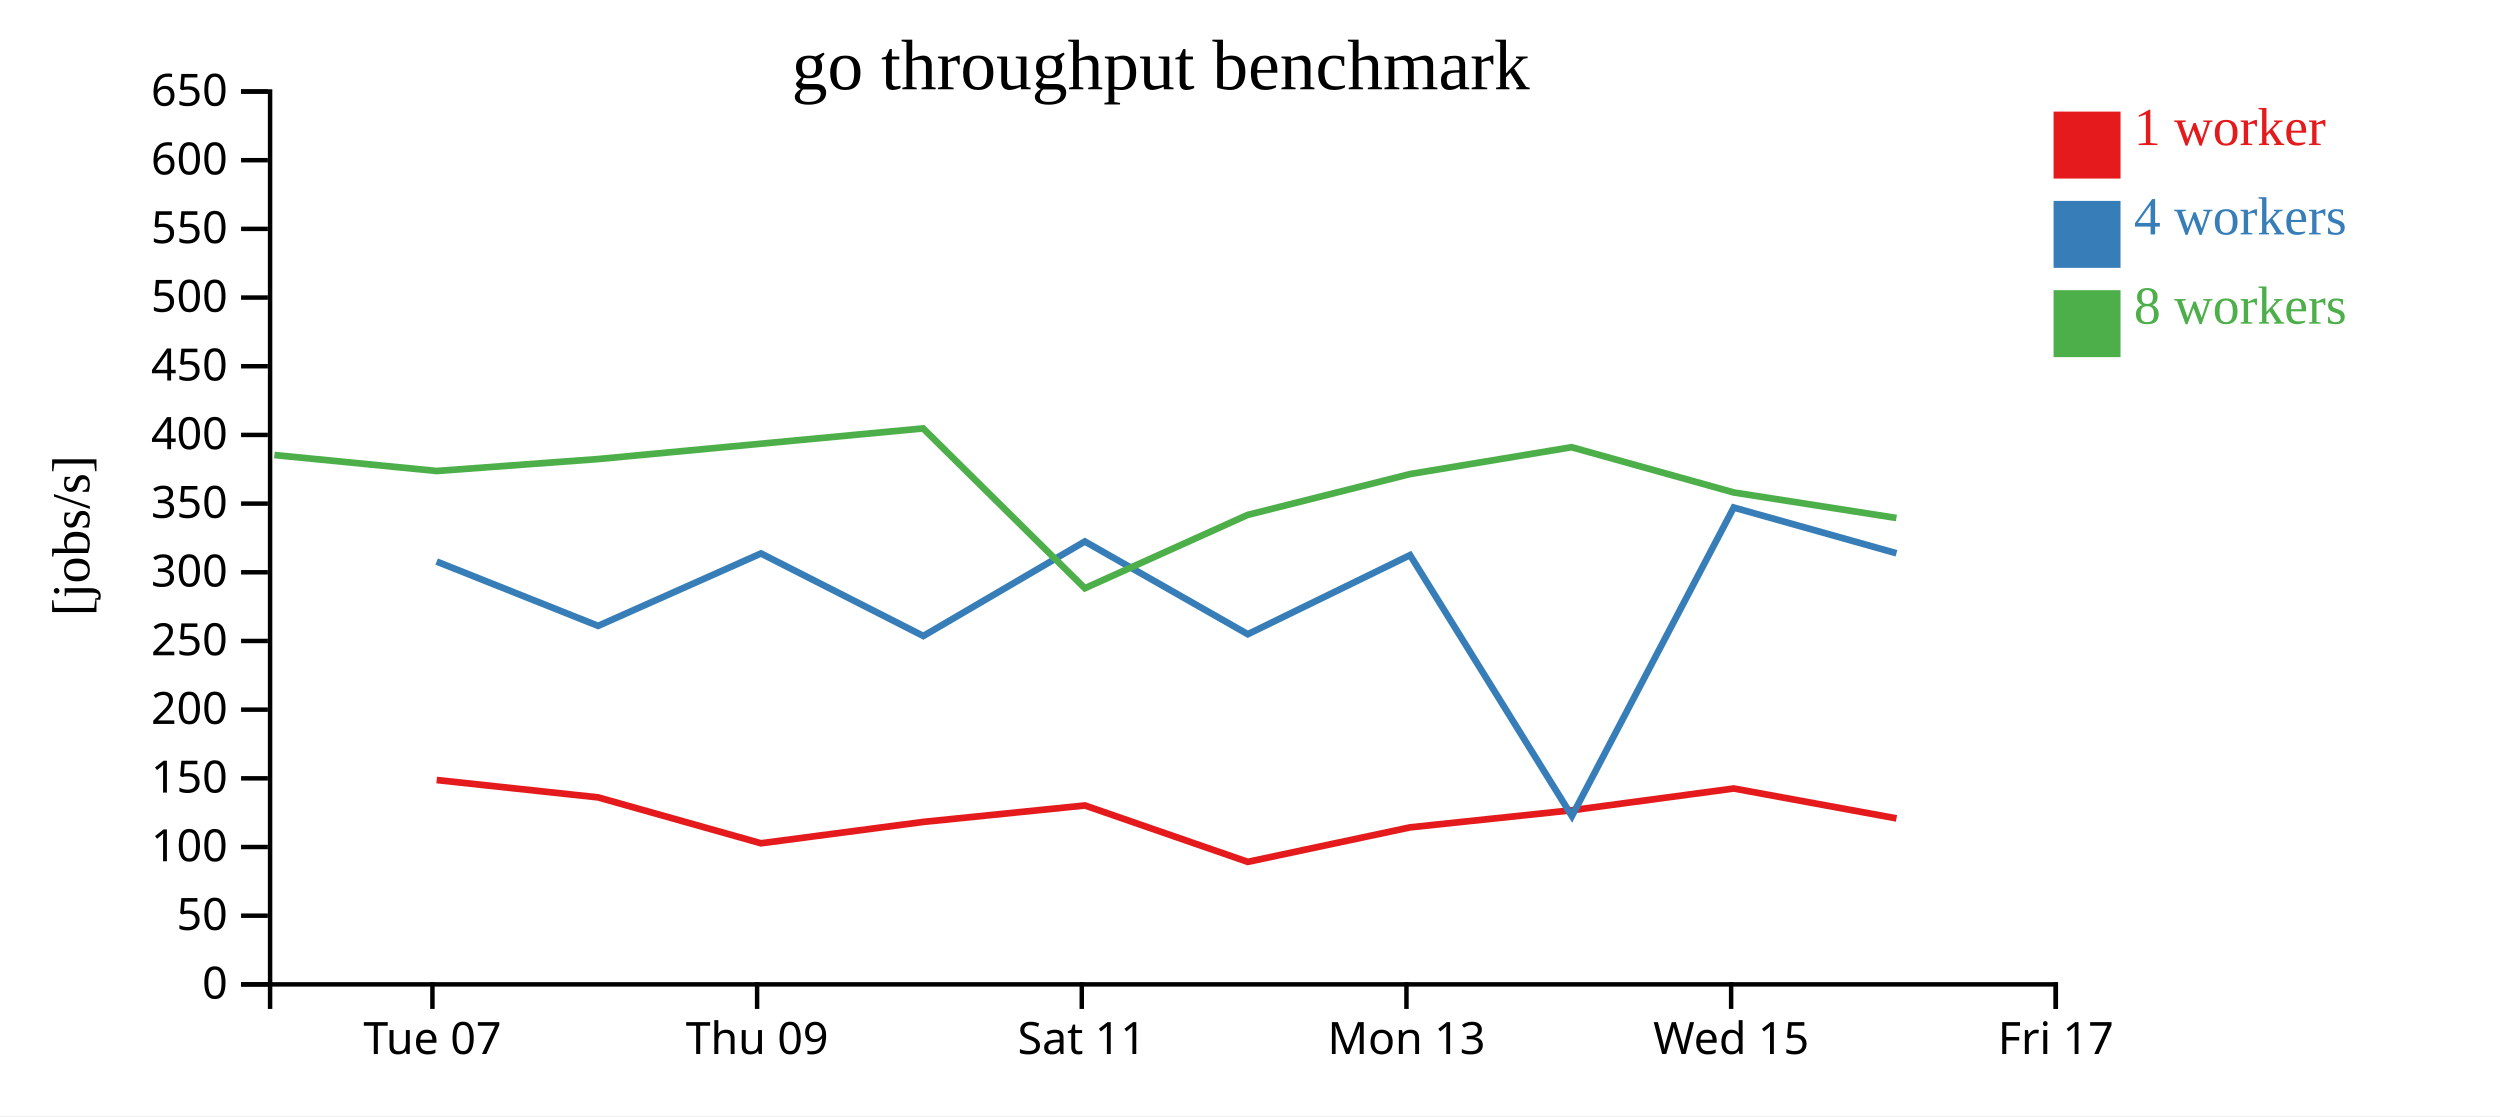
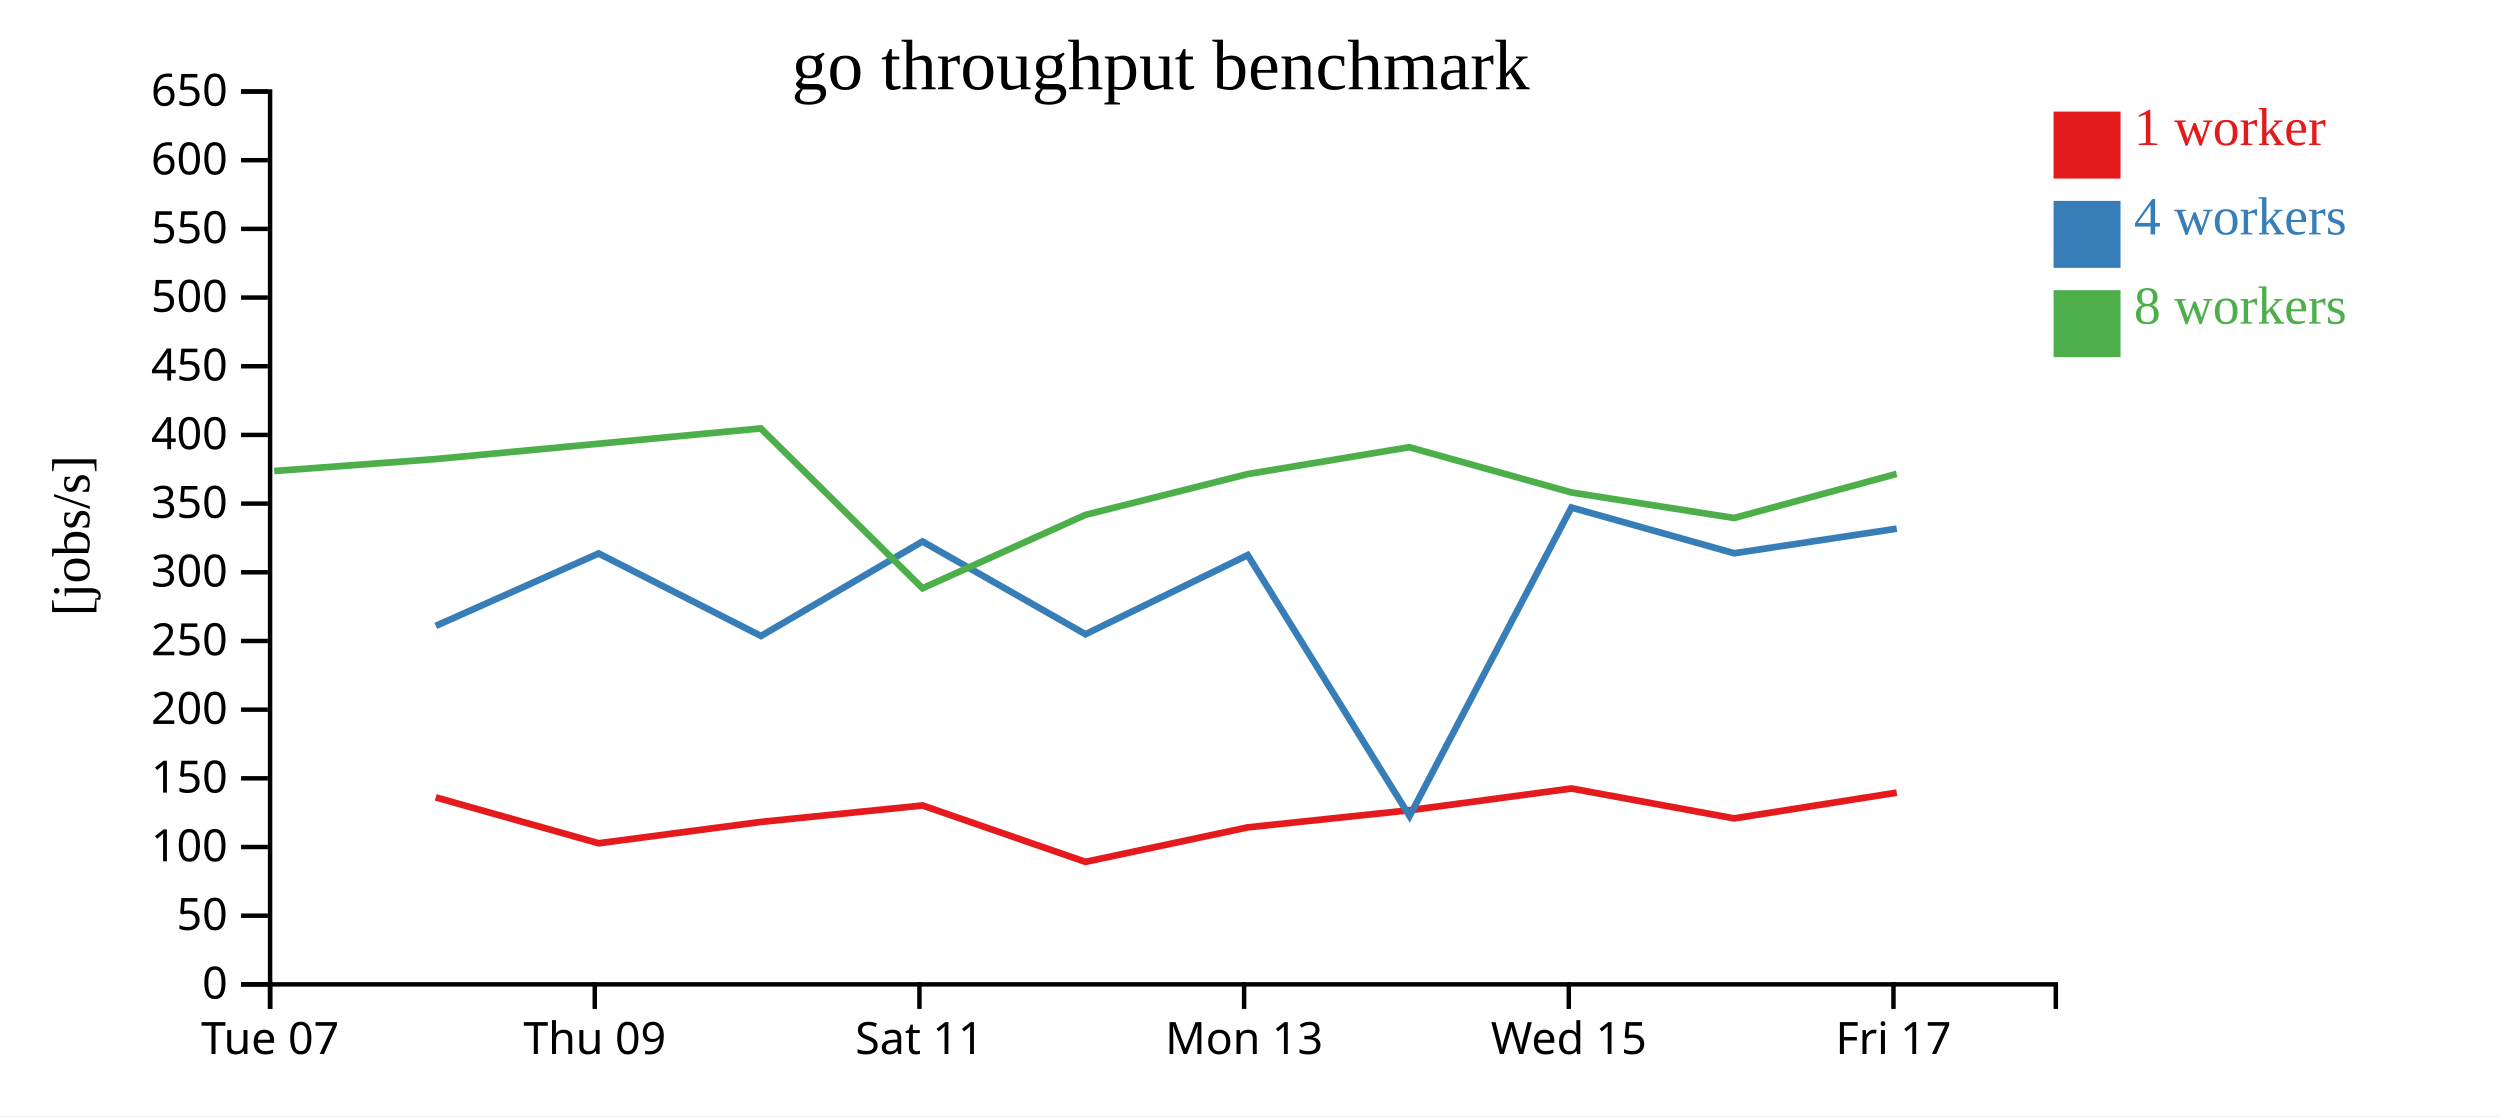
<svg xmlns="http://www.w3.org/2000/svg" width="560" height="250">
  <rect width="100%" height="100%" fill="white" />
  <g transform="translate(60,20)">
    <g transform="translate(0,200)" fill="none" font-size="10" font-family="sans-serif" text-anchor="middle">
      <path class="domain" stroke="currentColor" d="M0.5,6V0.5H400.5V6" />
-       <g class="tick" opacity="1" transform="translate(36.86364,0)">
+       <g class="tick" opacity="1" transform="translate(0.5,0)">
        <line stroke="currentColor" y2="6" />
        <text fill="currentColor" y="9" dy="0.71em">Tue 07</text>
      </g>
-       <g class="tick" opacity="1" transform="translate(109.5909,0)">
+       <g class="tick" opacity="1" transform="translate(73.22727,0)">
        <line stroke="currentColor" y2="6" />
        <text fill="currentColor" y="9" dy="0.71em">Thu 09</text>
      </g>
-       <g class="tick" opacity="1" transform="translate(182.3182,0)">
+       <g class="tick" opacity="1" transform="translate(145.9545,0)">
        <line stroke="currentColor" y2="6" />
        <text fill="currentColor" y="9" dy="0.71em">Sat 11</text>
      </g>
-       <g class="tick" opacity="1" transform="translate(255.0455,0)">
+       <g class="tick" opacity="1" transform="translate(218.6818,0)">
        <line stroke="currentColor" y2="6" />
        <text fill="currentColor" y="9" dy="0.71em">Mon 13</text>
      </g>
-       <g class="tick" opacity="1" transform="translate(327.7727,0)">
+       <g class="tick" opacity="1" transform="translate(291.4091,0)">
        <line stroke="currentColor" y2="6" />
        <text fill="currentColor" y="9" dy="0.71em">Wed 15</text>
      </g>
-       <g class="tick" opacity="1" transform="translate(400.5,0)">
+       <g class="tick" opacity="1" transform="translate(364.1364,0)">
        <line stroke="currentColor" y2="6" />
        <text fill="currentColor" y="9" dy="0.71em">Fri 17</text>
      </g>
    </g>
    <g fill="none" font-size="10" font-family="sans-serif" text-anchor="end">
      <path class="domain" stroke="currentColor" d="M-6,200.5H0.5V0.5H-6" />
      <g class="tick" opacity="1" transform="translate(0,200.5)">
        <line stroke="currentColor" x2="-6" />
        <text fill="currentColor" x="-9" dy="0.32em">0</text>
      </g>
      <g class="tick" opacity="1" transform="translate(0,185.1154)">
        <line stroke="currentColor" x2="-6" />
        <text fill="currentColor" x="-9" dy="0.32em">50</text>
      </g>
      <g class="tick" opacity="1" transform="translate(0,169.7308)">
        <line stroke="currentColor" x2="-6" />
        <text fill="currentColor" x="-9" dy="0.32em">100</text>
      </g>
      <g class="tick" opacity="1" transform="translate(0,154.3462)">
        <line stroke="currentColor" x2="-6" />
        <text fill="currentColor" x="-9" dy="0.32em">150</text>
      </g>
      <g class="tick" opacity="1" transform="translate(0,138.9615)">
        <line stroke="currentColor" x2="-6" />
        <text fill="currentColor" x="-9" dy="0.32em">200</text>
      </g>
      <g class="tick" opacity="1" transform="translate(0,123.5769)">
        <line stroke="currentColor" x2="-6" />
        <text fill="currentColor" x="-9" dy="0.32em">250</text>
      </g>
      <g class="tick" opacity="1" transform="translate(0,108.1923)">
        <line stroke="currentColor" x2="-6" />
        <text fill="currentColor" x="-9" dy="0.32em">300</text>
      </g>
      <g class="tick" opacity="1" transform="translate(0,92.80769)">
        <line stroke="currentColor" x2="-6" />
        <text fill="currentColor" x="-9" dy="0.32em">350</text>
      </g>
      <g class="tick" opacity="1" transform="translate(0,77.42308)">
        <line stroke="currentColor" x2="-6" />
        <text fill="currentColor" x="-9" dy="0.32em">400</text>
      </g>
      <g class="tick" opacity="1" transform="translate(0,62.03846)">
        <line stroke="currentColor" x2="-6" />
        <text fill="currentColor" x="-9" dy="0.32em">450</text>
      </g>
      <g class="tick" opacity="1" transform="translate(0,46.65385)">
        <line stroke="currentColor" x2="-6" />
        <text fill="currentColor" x="-9" dy="0.32em">500</text>
      </g>
      <g class="tick" opacity="1" transform="translate(0,31.26923)">
        <line stroke="currentColor" x2="-6" />
        <text fill="currentColor" x="-9" dy="0.32em">550</text>
      </g>
      <g class="tick" opacity="1" transform="translate(0,15.88462)">
        <line stroke="currentColor" x2="-6" />
        <text fill="currentColor" x="-9" dy="0.32em">600</text>
      </g>
      <g class="tick" opacity="1" transform="translate(0,0.5)">
        <line stroke="currentColor" x2="-6" />
        <text fill="currentColor" x="-9" dy="0.32em">650</text>
      </g>
    </g>
    <text text-anchor="middle" style="font-size: 12px" transform="rotate(-90)" y="-40" x="-100">[jobs/s]</text>
    <text text-anchor="middle" style="font-size: 16px" y="0" x="200">go throughput benchmark</text>
-     <path class="line" fill="none" stroke="#e41a1c" stroke-width="1.5" d="M37.82,154.728L73.968,158.616L110.451,168.893L146.815,164.109L183.016,160.425L219.494,173.057L255.841,165.33L292.048,161.502L328.361,156.626L364.81,163.32" />
-     <path class="line" fill="none" stroke="#377eb8" stroke-width="1.5" d="M37.813,105.789L73.972,120.197L110.456,103.976L146.826,122.46L183.004,101.291L219.51,122.064L255.851,104.344L292.105,162.796L328.356,93.691L364.812,103.931" />
-     <path class="line" fill="none" stroke="#4daf4a" stroke-width="1.5" d="M1.459,81.929L37.792,85.503L73.943,82.829L146.78,75.964L183,111.769L219.464,95.343L255.817,86.194L292.025,80.174L328.347,90.312L364.796,96.032" />
+     <path class="line" fill="none" stroke="#e41a1c" stroke-width="1.5" d="M37.605,158.616L74.087,168.893L110.451,164.109L146.652,160.425L183.13,173.057L219.478,165.33L255.685,161.502L291.997,156.626L328.446,163.32L364.871,157.548" />
+     <path class="line" fill="none" stroke="#377eb8" stroke-width="1.5" d="M37.608,120.197L74.092,103.976L110.462,122.46L146.64,101.291L183.147,122.064L219.487,104.344L255.742,162.796L291.992,93.691L328.448,103.931L364.871,98.418" />
+     <path class="line" fill="none" stroke="#4daf4a" stroke-width="1.5" d="M1.428,85.503L37.58,82.829L110.416,75.964L146.637,111.769L183.101,95.343L219.453,86.194L255.661,80.174L291.983,90.312L328.433,96.032L364.848,86.145" />
    <rect class="dot" x="400" y="5" width="15" height="15" style="fill: #e41a1c;" />
    <rect class="dot" x="400" y="25" width="15" height="15" style="fill: #377eb8;" />
    <rect class="dot" x="400" y="45" width="15" height="15" style="fill: #4daf4a;" />
    <text class="label" x="418" y="12.5" style="fill: #e41a1c; alignment-baseline: middle;" text-anchor="left">1 worker</text>
    <text class="label" x="418" y="32.5" style="fill: #377eb8; alignment-baseline: middle;" text-anchor="left">4 workers</text>
    <text class="label" x="418" y="52.5" style="fill: #4daf4a; alignment-baseline: middle;" text-anchor="left">8 workers</text>
  </g>
</svg>
